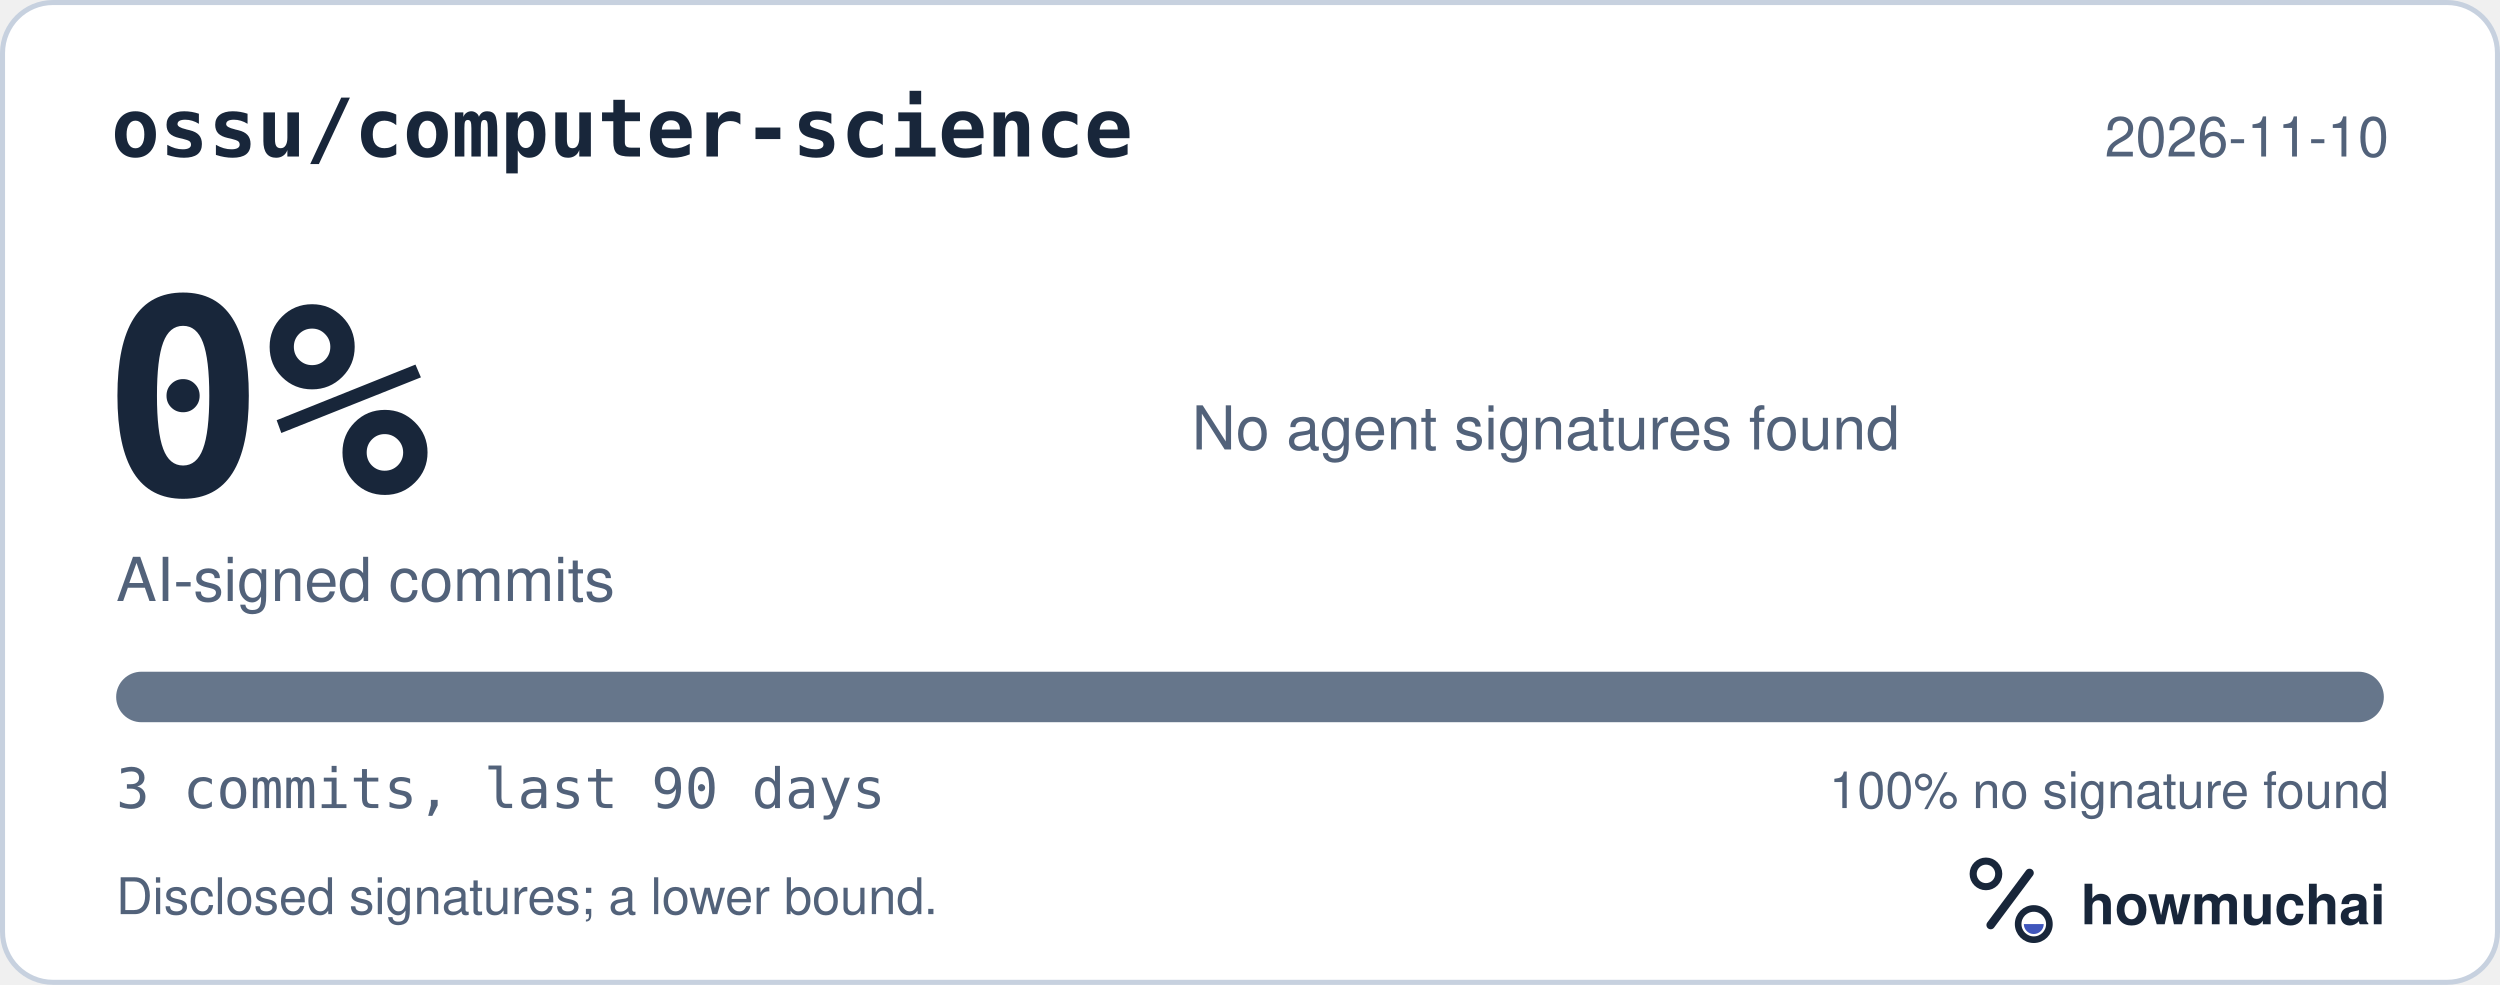
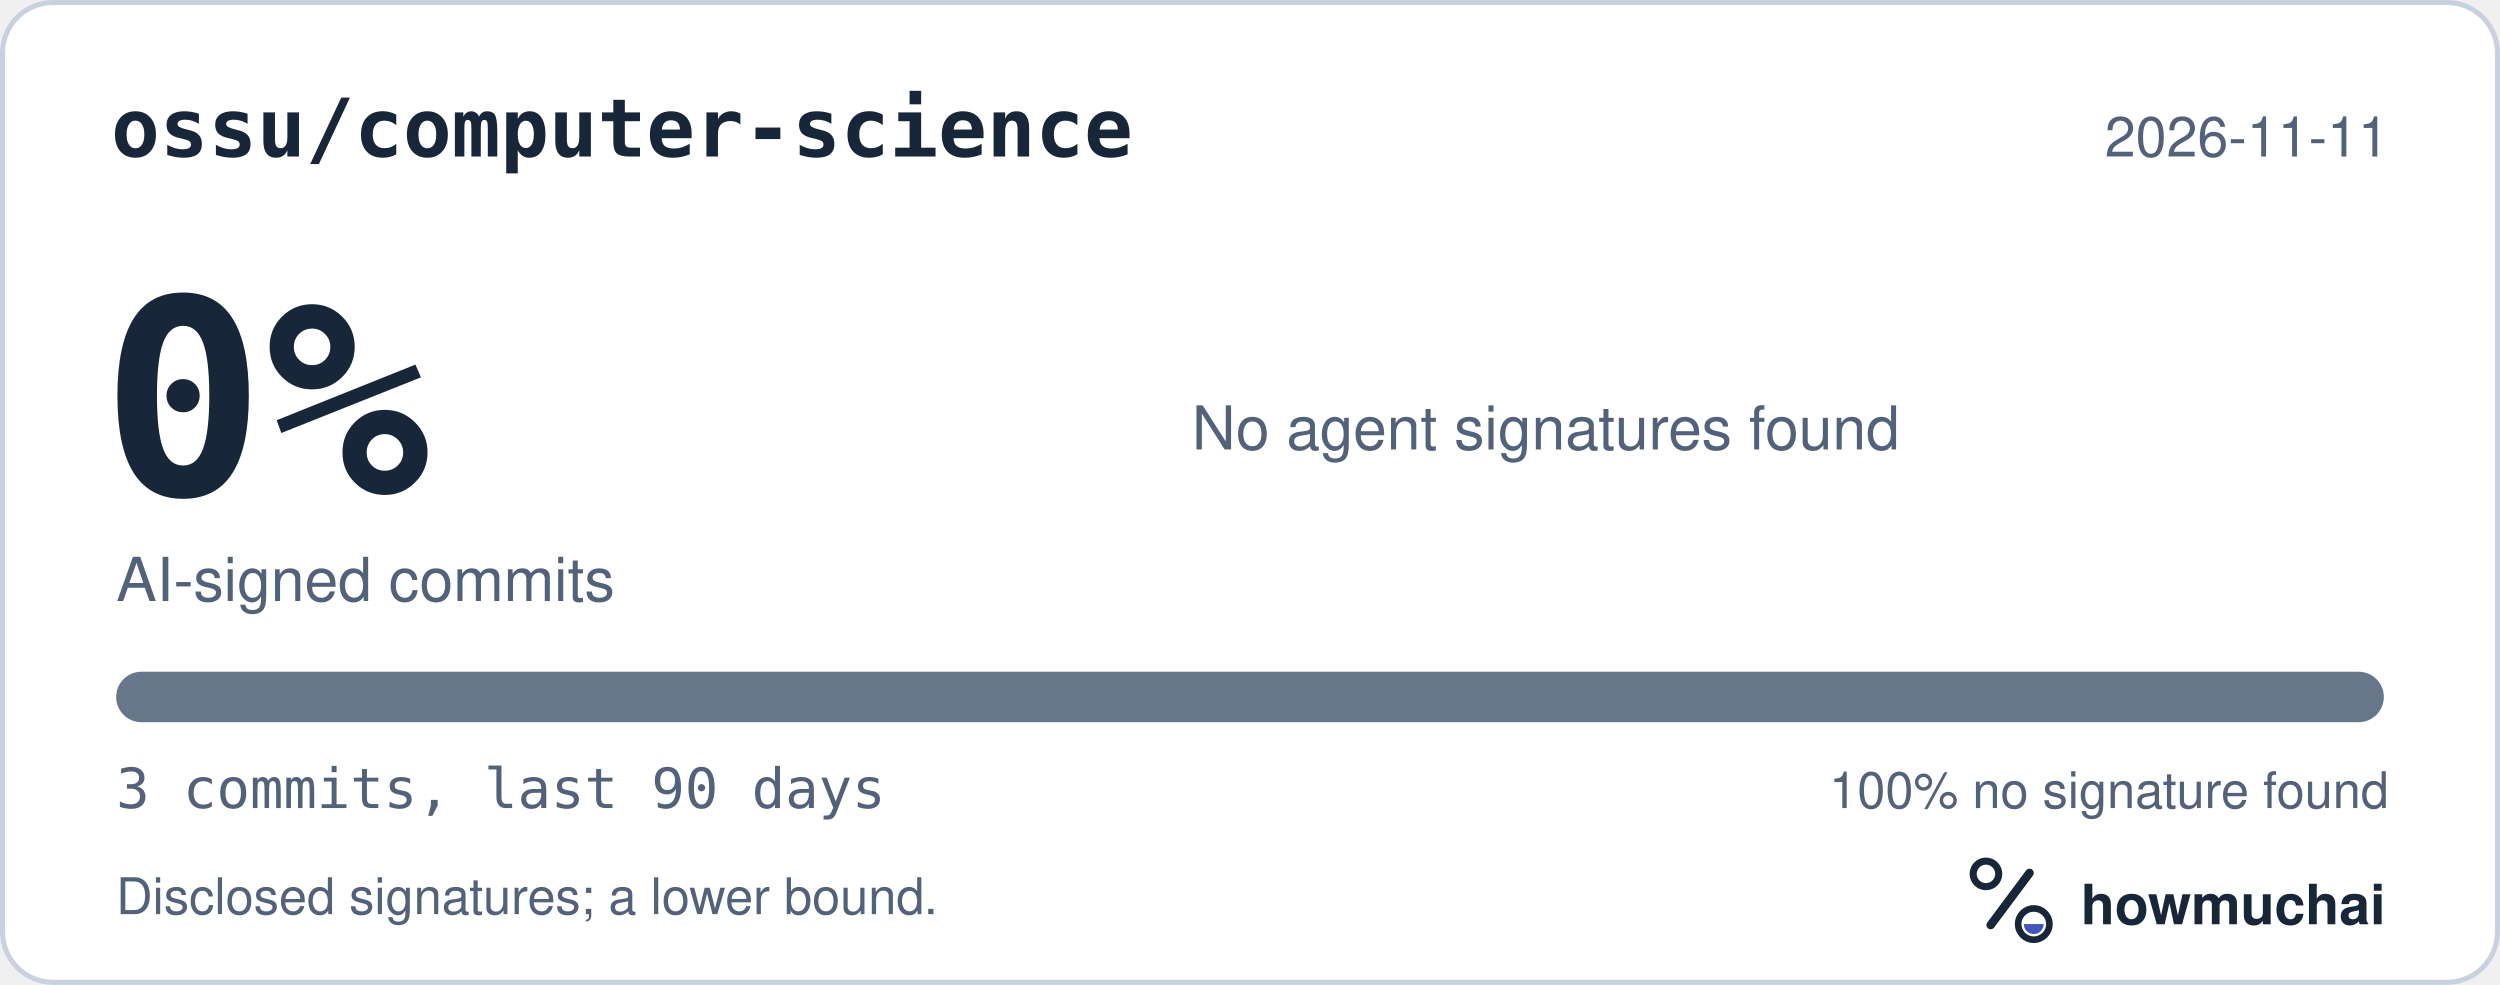
<svg xmlns="http://www.w3.org/2000/svg" width="495" height="195" viewBox="0 0 495 195" role="img" aria-labelledby="hm-t hm-d">
  <rect x="0.5" y="0.5" width="494" height="194" rx="10" fill="#FFFFFF" stroke="#C7D1DF" />
  <text x="22" y="31" fill="#18263A" font-family="ui-monospace, SF Mono, Menlo, Consolas, IBM Plex Mono, monospace" font-size="16" font-weight="600">ossu/computer-science</text>
-   <text x="473" y="31" fill="#52627A" font-family="-apple-system, BlinkMacSystemFont, Segoe UI, Helvetica, Arial, Fira Sans, sans-serif" font-size="11" text-anchor="end">2026-11-10</text>
+   <text x="473" y="31" fill="#52627A" font-family="-apple-system, BlinkMacSystemFont, Segoe UI, Helvetica, Arial, Fira Sans, sans-serif" font-size="11" text-anchor="end">2026-11-11</text>
  <text x="20" y="98" fill="#18263A" font-family="ui-monospace, SF Mono, Menlo, Consolas, IBM Plex Mono, monospace" font-size="54" font-weight="700">0%</text>
  <text x="23" y="119" fill="#52627A" font-family="-apple-system, BlinkMacSystemFont, Segoe UI, Helvetica, Arial, Fira Sans, sans-serif" font-size="12">AI-signed commits</text>
  <text x="236" y="89" fill="#52627A" font-family="-apple-system, BlinkMacSystemFont, Segoe UI, Helvetica, Arial, Fira Sans, sans-serif" font-size="12">No agent signatures found</text>
  <defs>
    <clipPath id="hm-bar">
      <rect x="23" y="133" width="449" height="10" rx="5" />
    </clipPath>
  </defs>
  <rect x="23" y="133" width="449" height="10" rx="5" fill="#66768B" />
  <g clip-path="url(#hm-bar)" />
  <text x="23" y="160" fill="#52627A" font-family="ui-monospace, SF Mono, Menlo, Consolas, IBM Plex Mono, monospace" font-size="11">3 commits, last 90 days</text>
  <text x="473" y="160" fill="#52627A" font-family="-apple-system, BlinkMacSystemFont, Segoe UI, Helvetica, Arial, Fira Sans, sans-serif" font-size="10" text-anchor="end">100% no signature found</text>
  <text x="23" y="181" fill="#52627A" font-family="-apple-system, BlinkMacSystemFont, Segoe UI, Helvetica, Arial, Fira Sans, sans-serif" font-size="10">Disclosed signatures; a lower bound.</text>
  <g transform="translate(386 166) scale(0.046875)">
    <circle cx="154" cy="150" r="54" fill="none" stroke="#18263A" stroke-width="30" />
    <path d="M174 366 338 146" fill="none" stroke="#18263A" stroke-width="36" stroke-linecap="round" />
    <circle cx="356" cy="362" r="66" fill="none" stroke="#18263A" stroke-width="28" />
    <path d="M314 362a42 42 0 0 0 84 0Z" fill="#4056BC" />
  </g>
  <text x="412" y="183" fill="#18263A" font-family="-apple-system, BlinkMacSystemFont, Segoe UI, Helvetica, Arial, Fira Sans, sans-serif" font-size="11" font-weight="650">howmuchai</text>
</svg>
